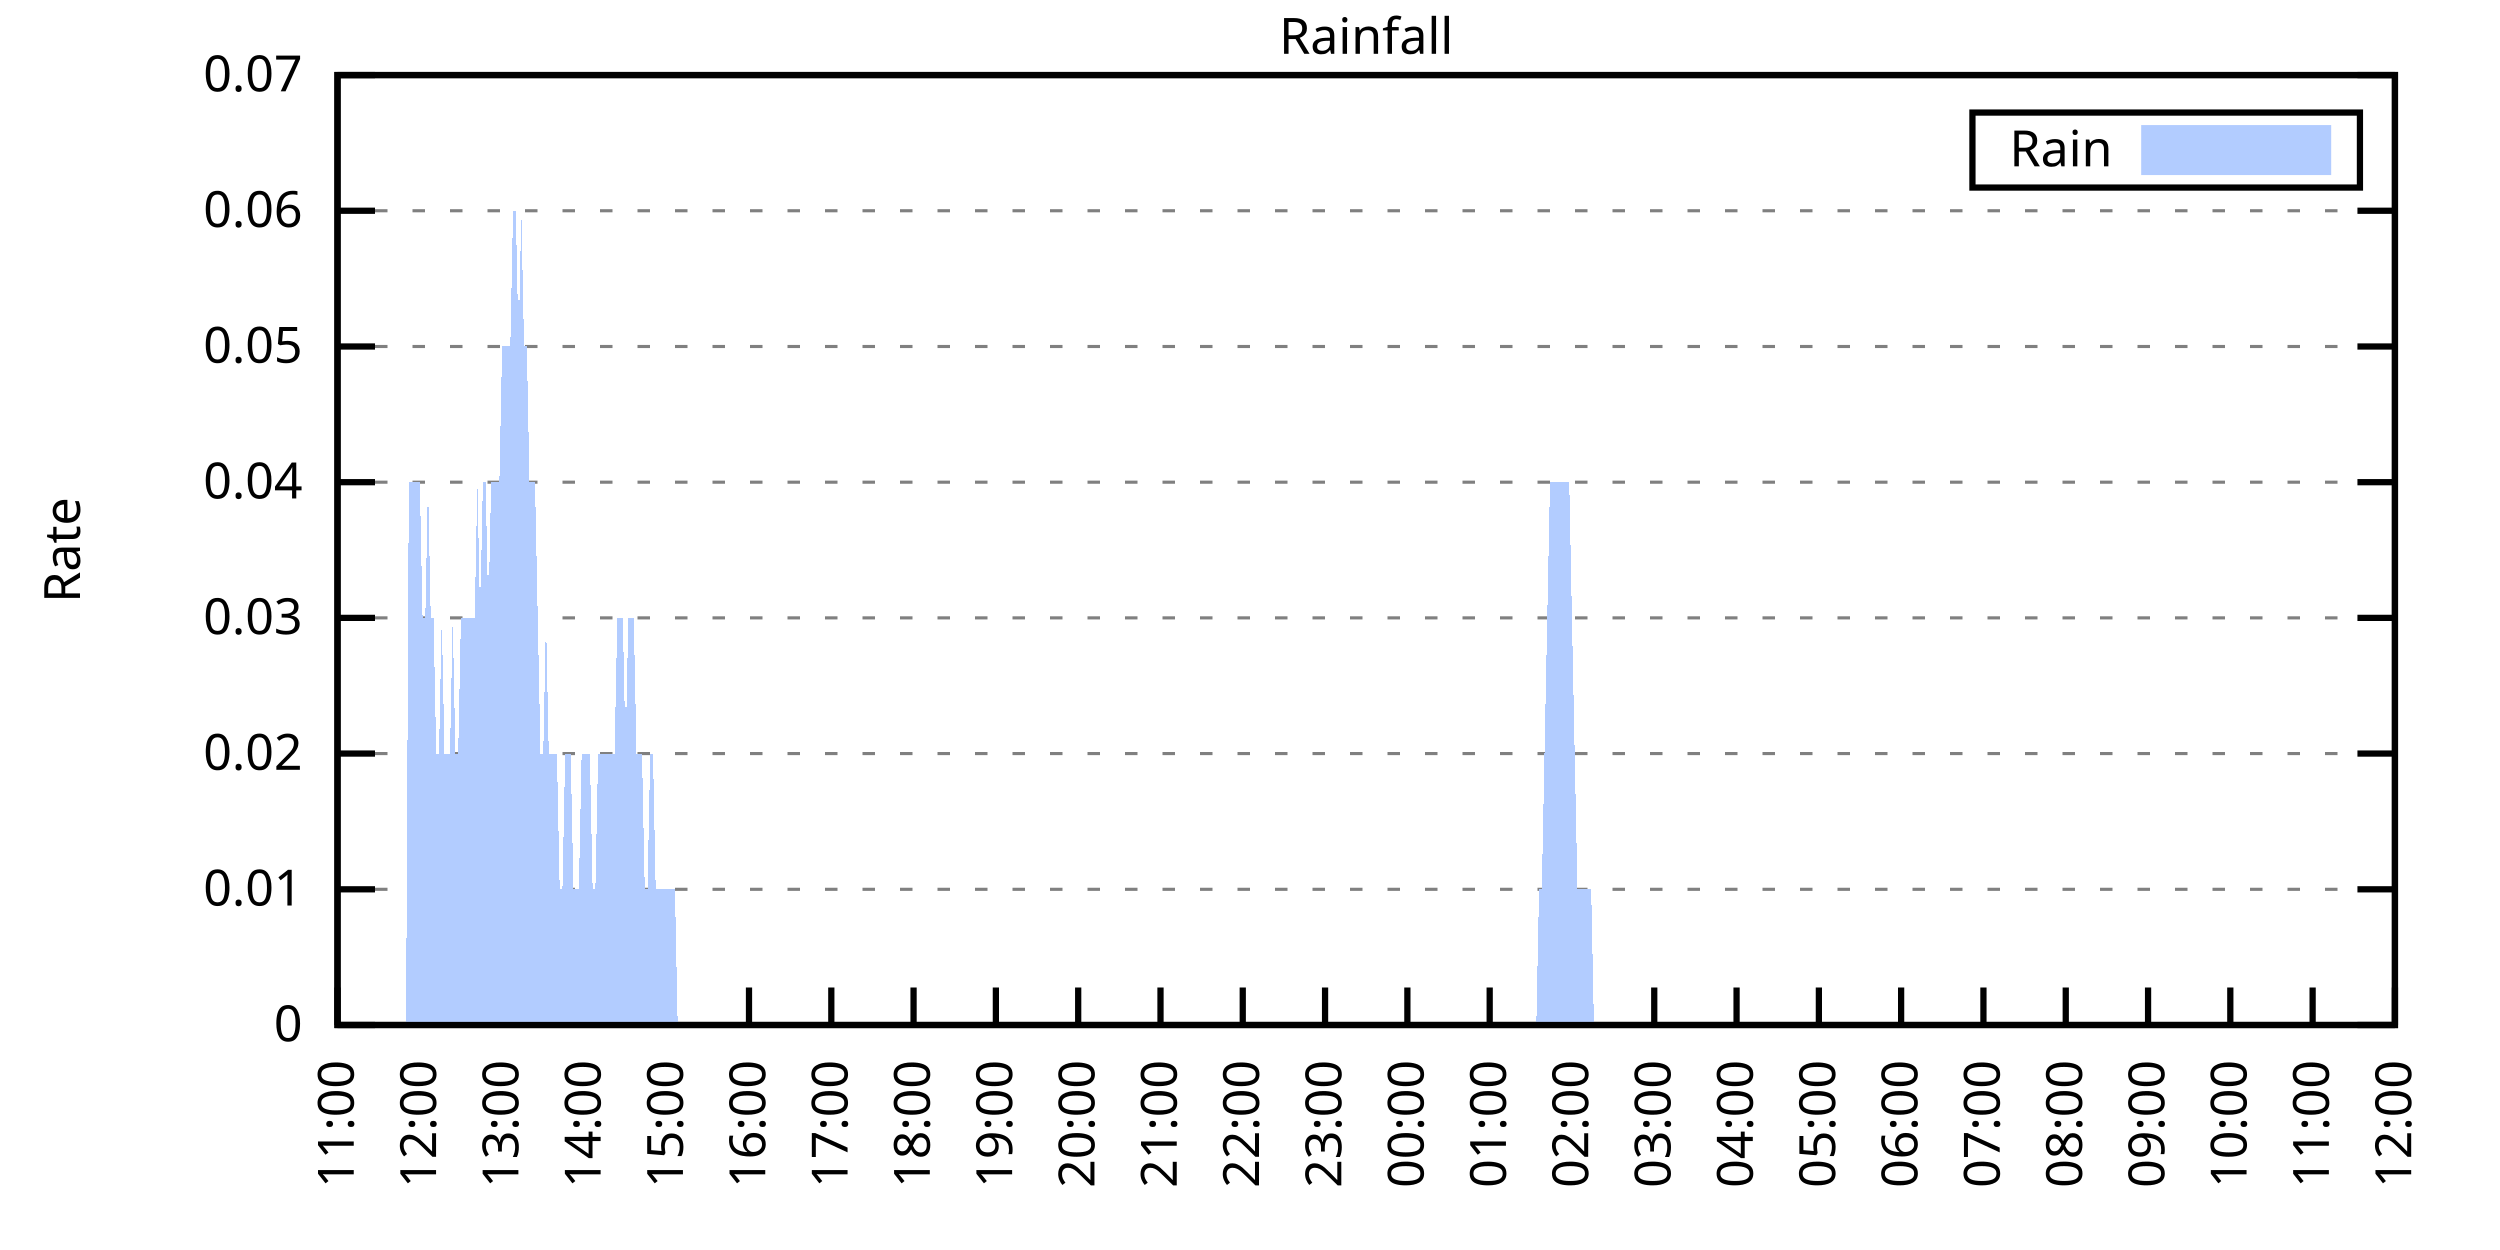
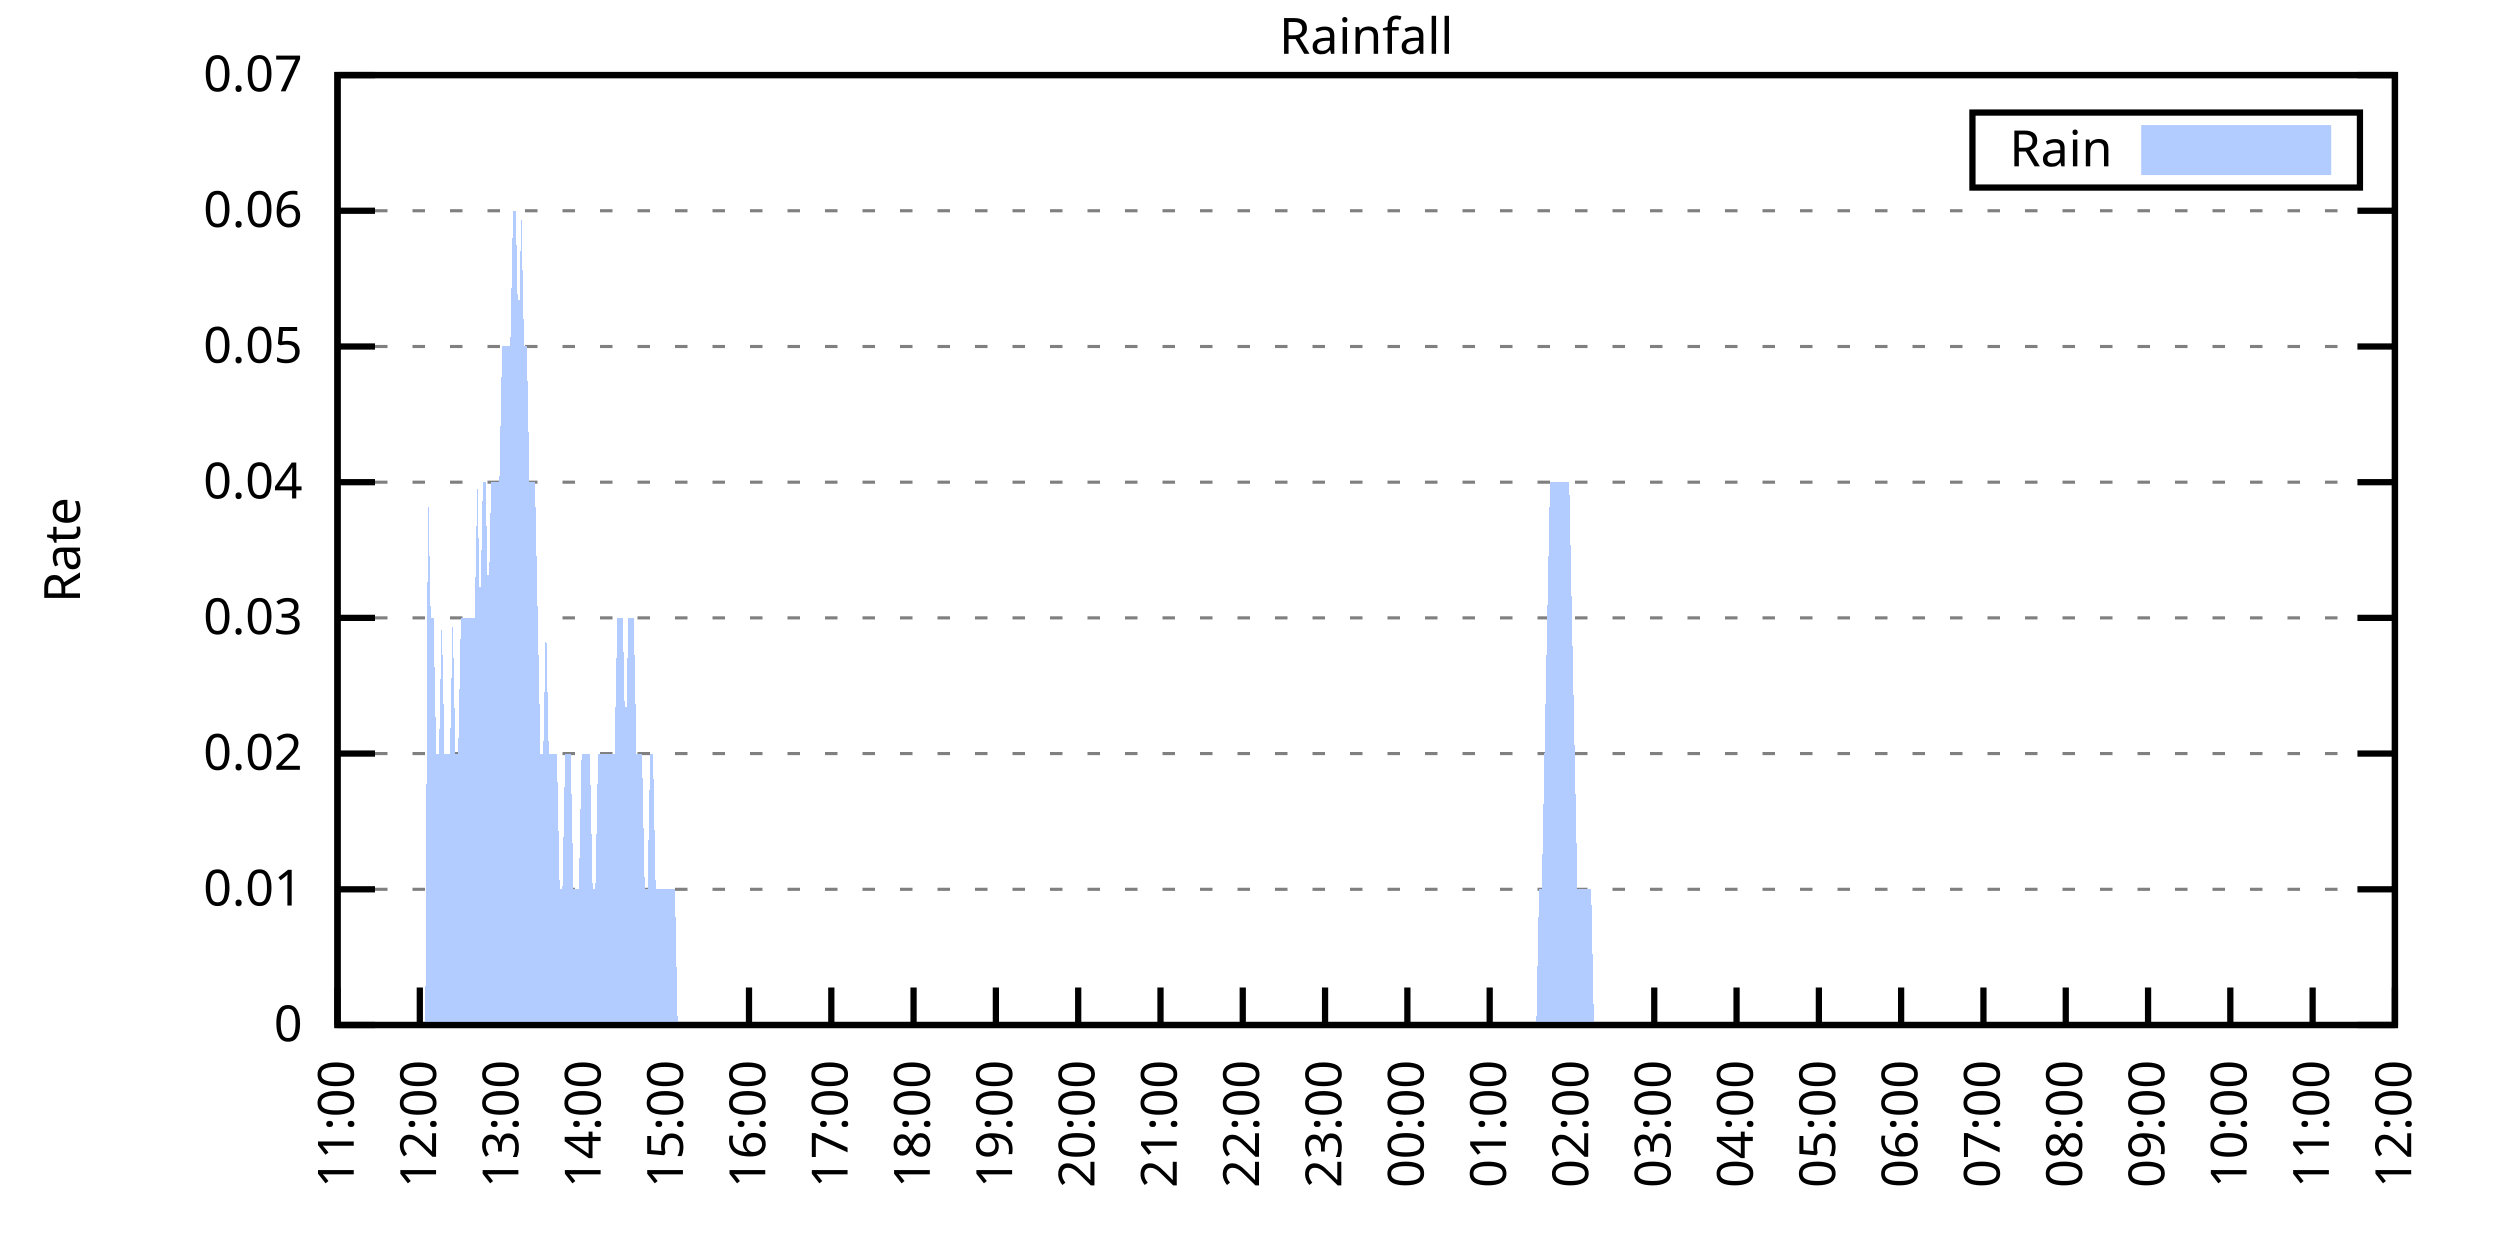
<svg xmlns="http://www.w3.org/2000/svg" xmlns:xlink="http://www.w3.org/1999/xlink" width="400" height="200" viewBox="0 0 400 200">
  <g id="gnuplot_canvas">
    <rect x="0" y="0" width="400" height="200" fill="none" />
    <defs>
      <circle id="gpDot" r="0.5" stroke-width="0.5" stroke="currentColor" />
      <path id="gpPt0" stroke-width="0.333" stroke="currentColor" d="M-1,0 h2 M0,-1 v2" />
      <path id="gpPt1" stroke-width="0.333" stroke="currentColor" d="M-1,-1 L1,1 M1,-1 L-1,1" />
      <path id="gpPt2" stroke-width="0.333" stroke="currentColor" d="M-1,0 L1,0 M0,-1 L0,1 M-1,-1 L1,1 M-1,1 L1,-1" />
      <rect id="gpPt3" stroke-width="0.333" stroke="currentColor" x="-1" y="-1" width="2" height="2" />
      <rect id="gpPt4" stroke-width="0.333" stroke="currentColor" fill="currentColor" x="-1" y="-1" width="2" height="2" />
      <circle id="gpPt5" stroke-width="0.333" stroke="currentColor" cx="0" cy="0" r="1" />
      <use xlink:href="#gpPt5" id="gpPt6" fill="currentColor" stroke="none" />
      <path id="gpPt7" stroke-width="0.333" stroke="currentColor" d="M0,-1.33 L-1.33,0.67 L1.33,0.67 z" />
      <use xlink:href="#gpPt7" id="gpPt8" fill="currentColor" stroke="none" />
      <use xlink:href="#gpPt7" id="gpPt9" stroke="currentColor" transform="rotate(180)" />
      <use xlink:href="#gpPt9" id="gpPt10" fill="currentColor" stroke="none" />
      <use xlink:href="#gpPt3" id="gpPt11" stroke="currentColor" transform="rotate(45)" />
      <use xlink:href="#gpPt11" id="gpPt12" fill="currentColor" stroke="none" />
      <path id="gpPt13" stroke-width="0.333" stroke="currentColor" d="M0,1.330 L1.265,0.411 L0.782,-1.067 L-0.782,-1.076 L-1.265,0.411 z" />
      <use xlink:href="#gpPt13" id="gpPt14" fill="currentColor" stroke="none" />
      <filter id="textbox" filterUnits="objectBoundingBox" x="0" y="0" height="1" width="1">
        <feFlood flood-color="white" flood-opacity="1" result="bgnd" />
        <feComposite in="SourceGraphic" in2="bgnd" operator="atop" />
      </filter>
      <filter id="greybox" filterUnits="objectBoundingBox" x="0" y="0" height="1" width="1">
        <feFlood flood-color="lightgrey" flood-opacity="1" result="grey" />
        <feComposite in="SourceGraphic" in2="grey" operator="atop" />
      </filter>
    </defs>
    <g fill="none" color="white" stroke="currentColor" stroke-width="1.00" stroke-linecap="butt" stroke-linejoin="miter">
</g>
    <g fill="none" color="black" stroke="currentColor" stroke-width="1.00" stroke-linecap="butt" stroke-linejoin="miter">
      <g stroke="none" shape-rendering="crispEdges">
        <polygon fill="rgb(255, 255, 255)" points="54.00,164.00 383.18,164.00 383.18,12.02 54.00,12.02 " />
      </g>
    </g>
    <g fill="none" color="black" stroke="currentColor" stroke-width="1.00" stroke-linecap="butt" stroke-linejoin="miter">
</g>
    <g fill="none" color="black" stroke="black" stroke-width="0.50" stroke-linecap="butt" stroke-linejoin="miter">
</g>
    <g fill="none" color="gray" stroke="currentColor" stroke-width="0.50" stroke-linecap="butt" stroke-linejoin="miter">
      <path stroke="gray" stroke-dasharray="2,4" class="gridline" d="M54.00,164.00 L383.19,164.00  " />
    </g>
    <g fill="none" color="gray" stroke="gray" stroke-width="1.00" stroke-linecap="butt" stroke-linejoin="miter">
</g>
    <g fill="none" color="black" stroke="currentColor" stroke-width="1.00" stroke-linecap="butt" stroke-linejoin="miter">
      <path stroke="black" d="M54.00,164.00 L60.00,164.00 M383.19,164.00 L377.19,164.00  " />
      <g transform="translate(48.40,166.60)" stroke="none" fill="black" font-family="Sans" font-size="8.00" text-anchor="end">
        <text>
          <tspan font-family="Sans"> 0</tspan>
        </text>
      </g>
    </g>
    <g fill="none" color="black" stroke="currentColor" stroke-width="1.00" stroke-linecap="butt" stroke-linejoin="miter">
</g>
    <g fill="none" color="black" stroke="black" stroke-width="0.50" stroke-linecap="butt" stroke-linejoin="miter">
</g>
    <g fill="none" color="gray" stroke="currentColor" stroke-width="0.50" stroke-linecap="butt" stroke-linejoin="miter">
      <path stroke="gray" stroke-dasharray="2,4" class="gridline" d="M54.00,142.29 L383.19,142.29  " />
    </g>
    <g fill="none" color="gray" stroke="gray" stroke-width="1.00" stroke-linecap="butt" stroke-linejoin="miter">
</g>
    <g fill="none" color="black" stroke="currentColor" stroke-width="1.00" stroke-linecap="butt" stroke-linejoin="miter">
      <path stroke="black" d="M54.00,142.29 L60.00,142.29 M383.19,142.29 L377.19,142.29  " />
      <g transform="translate(48.40,144.89)" stroke="none" fill="black" font-family="Sans" font-size="8.00" text-anchor="end">
        <text>
          <tspan font-family="Sans"> 0.01</tspan>
        </text>
      </g>
    </g>
    <g fill="none" color="black" stroke="currentColor" stroke-width="1.00" stroke-linecap="butt" stroke-linejoin="miter">
</g>
    <g fill="none" color="black" stroke="black" stroke-width="0.50" stroke-linecap="butt" stroke-linejoin="miter">
</g>
    <g fill="none" color="gray" stroke="currentColor" stroke-width="0.50" stroke-linecap="butt" stroke-linejoin="miter">
      <path stroke="gray" stroke-dasharray="2,4" class="gridline" d="M54.00,120.57 L383.19,120.57  " />
    </g>
    <g fill="none" color="gray" stroke="gray" stroke-width="1.00" stroke-linecap="butt" stroke-linejoin="miter">
</g>
    <g fill="none" color="black" stroke="currentColor" stroke-width="1.00" stroke-linecap="butt" stroke-linejoin="miter">
      <path stroke="black" d="M54.00,120.57 L60.00,120.57 M383.19,120.57 L377.19,120.57  " />
      <g transform="translate(48.40,123.17)" stroke="none" fill="black" font-family="Sans" font-size="8.00" text-anchor="end">
        <text>
          <tspan font-family="Sans"> 0.02</tspan>
        </text>
      </g>
    </g>
    <g fill="none" color="black" stroke="currentColor" stroke-width="1.00" stroke-linecap="butt" stroke-linejoin="miter">
</g>
    <g fill="none" color="black" stroke="black" stroke-width="0.50" stroke-linecap="butt" stroke-linejoin="miter">
</g>
    <g fill="none" color="gray" stroke="currentColor" stroke-width="0.50" stroke-linecap="butt" stroke-linejoin="miter">
      <path stroke="gray" stroke-dasharray="2,4" class="gridline" d="M54.00,98.86 L383.19,98.86  " />
    </g>
    <g fill="none" color="gray" stroke="gray" stroke-width="1.00" stroke-linecap="butt" stroke-linejoin="miter">
</g>
    <g fill="none" color="black" stroke="currentColor" stroke-width="1.00" stroke-linecap="butt" stroke-linejoin="miter">
      <path stroke="black" d="M54.00,98.86 L60.00,98.86 M383.19,98.86 L377.19,98.86  " />
      <g transform="translate(48.40,101.46)" stroke="none" fill="black" font-family="Sans" font-size="8.00" text-anchor="end">
        <text>
          <tspan font-family="Sans"> 0.03</tspan>
        </text>
      </g>
    </g>
    <g fill="none" color="black" stroke="currentColor" stroke-width="1.00" stroke-linecap="butt" stroke-linejoin="miter">
</g>
    <g fill="none" color="black" stroke="black" stroke-width="0.50" stroke-linecap="butt" stroke-linejoin="miter">
</g>
    <g fill="none" color="gray" stroke="currentColor" stroke-width="0.50" stroke-linecap="butt" stroke-linejoin="miter">
      <path stroke="gray" stroke-dasharray="2,4" class="gridline" d="M54.00,77.15 L383.19,77.15  " />
    </g>
    <g fill="none" color="gray" stroke="gray" stroke-width="1.00" stroke-linecap="butt" stroke-linejoin="miter">
</g>
    <g fill="none" color="black" stroke="currentColor" stroke-width="1.00" stroke-linecap="butt" stroke-linejoin="miter">
      <path stroke="black" d="M54.00,77.15 L60.00,77.15 M383.19,77.15 L377.19,77.15  " />
      <g transform="translate(48.40,79.75)" stroke="none" fill="black" font-family="Sans" font-size="8.00" text-anchor="end">
        <text>
          <tspan font-family="Sans"> 0.04</tspan>
        </text>
      </g>
    </g>
    <g fill="none" color="black" stroke="currentColor" stroke-width="1.00" stroke-linecap="butt" stroke-linejoin="miter">
</g>
    <g fill="none" color="black" stroke="black" stroke-width="0.50" stroke-linecap="butt" stroke-linejoin="miter">
</g>
    <g fill="none" color="gray" stroke="currentColor" stroke-width="0.50" stroke-linecap="butt" stroke-linejoin="miter">
      <path stroke="gray" stroke-dasharray="2,4" class="gridline" d="M54.00,55.44 L383.19,55.44  " />
    </g>
    <g fill="none" color="gray" stroke="gray" stroke-width="1.00" stroke-linecap="butt" stroke-linejoin="miter">
</g>
    <g fill="none" color="black" stroke="currentColor" stroke-width="1.00" stroke-linecap="butt" stroke-linejoin="miter">
      <path stroke="black" d="M54.00,55.44 L60.00,55.44 M383.19,55.44 L377.19,55.44  " />
      <g transform="translate(48.40,58.04)" stroke="none" fill="black" font-family="Sans" font-size="8.00" text-anchor="end">
        <text>
          <tspan font-family="Sans"> 0.05</tspan>
        </text>
      </g>
    </g>
    <g fill="none" color="black" stroke="currentColor" stroke-width="1.00" stroke-linecap="butt" stroke-linejoin="miter">
</g>
    <g fill="none" color="black" stroke="black" stroke-width="0.50" stroke-linecap="butt" stroke-linejoin="miter">
</g>
    <g fill="none" color="gray" stroke="currentColor" stroke-width="0.50" stroke-linecap="butt" stroke-linejoin="miter">
      <path stroke="gray" stroke-dasharray="2,4" class="gridline" d="M54.00,33.72 L383.19,33.72  " />
    </g>
    <g fill="none" color="gray" stroke="gray" stroke-width="1.00" stroke-linecap="butt" stroke-linejoin="miter">
</g>
    <g fill="none" color="black" stroke="currentColor" stroke-width="1.00" stroke-linecap="butt" stroke-linejoin="miter">
      <path stroke="black" d="M54.00,33.72 L60.00,33.72 M383.19,33.72 L377.19,33.72  " />
      <g transform="translate(48.40,36.32)" stroke="none" fill="black" font-family="Sans" font-size="8.00" text-anchor="end">
        <text>
          <tspan font-family="Sans"> 0.06</tspan>
        </text>
      </g>
    </g>
    <g fill="none" color="black" stroke="currentColor" stroke-width="1.00" stroke-linecap="butt" stroke-linejoin="miter">
</g>
    <g fill="none" color="black" stroke="black" stroke-width="0.50" stroke-linecap="butt" stroke-linejoin="miter">
</g>
    <g fill="none" color="gray" stroke="currentColor" stroke-width="0.50" stroke-linecap="butt" stroke-linejoin="miter">
      <path stroke="gray" stroke-dasharray="2,4" class="gridline" d="M54.00,12.01 L383.19,12.01  " />
    </g>
    <g fill="none" color="gray" stroke="gray" stroke-width="1.00" stroke-linecap="butt" stroke-linejoin="miter">
</g>
    <g fill="none" color="black" stroke="currentColor" stroke-width="1.00" stroke-linecap="butt" stroke-linejoin="miter">
      <path stroke="black" d="M54.00,12.01 L60.00,12.01 M383.19,12.01 L377.19,12.01  " />
      <g transform="translate(48.40,14.61)" stroke="none" fill="black" font-family="Sans" font-size="8.00" text-anchor="end">
        <text>
          <tspan font-family="Sans"> 0.07</tspan>
        </text>
      </g>
    </g>
    <g fill="none" color="black" stroke="currentColor" stroke-width="1.00" stroke-linecap="butt" stroke-linejoin="miter">
      <path stroke="black" d="M54.00,164.00 L54.00,158.00  " />
      <g transform="translate(56.60,169.60) rotate(270.00)" stroke="none" fill="black" font-family="Sans" font-size="8.00" text-anchor="end">
        <text>
          <tspan font-family="Sans">11:00</tspan>
        </text>
      </g>
    </g>
    <g fill="none" color="black" stroke="currentColor" stroke-width="1.00" stroke-linecap="butt" stroke-linejoin="miter">
      <path stroke="black" d="M67.17,164.00 L67.17,158.00  " />
      <g transform="translate(69.77,169.60) rotate(270.00)" stroke="none" fill="black" font-family="Sans" font-size="8.00" text-anchor="end">
        <text>
          <tspan font-family="Sans">12:00</tspan>
        </text>
      </g>
    </g>
    <g fill="none" color="black" stroke="currentColor" stroke-width="1.00" stroke-linecap="butt" stroke-linejoin="miter">
      <path stroke="black" d="M80.34,164.00 L80.34,158.00  " />
      <g transform="translate(82.94,169.60) rotate(270.00)" stroke="none" fill="black" font-family="Sans" font-size="8.00" text-anchor="end">
        <text>
          <tspan font-family="Sans">13:00</tspan>
        </text>
      </g>
    </g>
    <g fill="none" color="black" stroke="currentColor" stroke-width="1.00" stroke-linecap="butt" stroke-linejoin="miter">
      <path stroke="black" d="M93.50,164.00 L93.50,158.00  " />
      <g transform="translate(96.10,169.60) rotate(270.00)" stroke="none" fill="black" font-family="Sans" font-size="8.00" text-anchor="end">
        <text>
          <tspan font-family="Sans">14:00</tspan>
        </text>
      </g>
    </g>
    <g fill="none" color="black" stroke="currentColor" stroke-width="1.00" stroke-linecap="butt" stroke-linejoin="miter">
      <path stroke="black" d="M106.67,164.00 L106.67,158.00  " />
      <g transform="translate(109.27,169.60) rotate(270.00)" stroke="none" fill="black" font-family="Sans" font-size="8.00" text-anchor="end">
        <text>
          <tspan font-family="Sans">15:00</tspan>
        </text>
      </g>
    </g>
    <g fill="none" color="black" stroke="currentColor" stroke-width="1.00" stroke-linecap="butt" stroke-linejoin="miter">
      <path stroke="black" d="M119.84,164.00 L119.84,158.00  " />
      <g transform="translate(122.44,169.60) rotate(270.00)" stroke="none" fill="black" font-family="Sans" font-size="8.00" text-anchor="end">
        <text>
          <tspan font-family="Sans">16:00</tspan>
        </text>
      </g>
    </g>
    <g fill="none" color="black" stroke="currentColor" stroke-width="1.00" stroke-linecap="butt" stroke-linejoin="miter">
      <path stroke="black" d="M133.01,164.00 L133.01,158.00  " />
      <g transform="translate(135.61,169.60) rotate(270.00)" stroke="none" fill="black" font-family="Sans" font-size="8.00" text-anchor="end">
        <text>
          <tspan font-family="Sans">17:00</tspan>
        </text>
      </g>
    </g>
    <g fill="none" color="black" stroke="currentColor" stroke-width="1.00" stroke-linecap="butt" stroke-linejoin="miter">
      <path stroke="black" d="M146.17,164.00 L146.17,158.00  " />
      <g transform="translate(148.77,169.60) rotate(270.00)" stroke="none" fill="black" font-family="Sans" font-size="8.00" text-anchor="end">
        <text>
          <tspan font-family="Sans">18:00</tspan>
        </text>
      </g>
    </g>
    <g fill="none" color="black" stroke="currentColor" stroke-width="1.00" stroke-linecap="butt" stroke-linejoin="miter">
      <path stroke="black" d="M159.34,164.00 L159.34,158.00  " />
      <g transform="translate(161.94,169.60) rotate(270.00)" stroke="none" fill="black" font-family="Sans" font-size="8.00" text-anchor="end">
        <text>
          <tspan font-family="Sans">19:00</tspan>
        </text>
      </g>
    </g>
    <g fill="none" color="black" stroke="currentColor" stroke-width="1.00" stroke-linecap="butt" stroke-linejoin="miter">
      <path stroke="black" d="M172.51,164.00 L172.51,158.00  " />
      <g transform="translate(175.11,169.60) rotate(270.00)" stroke="none" fill="black" font-family="Sans" font-size="8.00" text-anchor="end">
        <text>
          <tspan font-family="Sans">20:00</tspan>
        </text>
      </g>
    </g>
    <g fill="none" color="black" stroke="currentColor" stroke-width="1.00" stroke-linecap="butt" stroke-linejoin="miter">
      <path stroke="black" d="M185.68,164.00 L185.68,158.00  " />
      <g transform="translate(188.28,169.60) rotate(270.00)" stroke="none" fill="black" font-family="Sans" font-size="8.00" text-anchor="end">
        <text>
          <tspan font-family="Sans">21:00</tspan>
        </text>
      </g>
    </g>
    <g fill="none" color="black" stroke="currentColor" stroke-width="1.00" stroke-linecap="butt" stroke-linejoin="miter">
      <path stroke="black" d="M198.84,164.00 L198.84,158.00  " />
      <g transform="translate(201.44,169.60) rotate(270.00)" stroke="none" fill="black" font-family="Sans" font-size="8.00" text-anchor="end">
        <text>
          <tspan font-family="Sans">22:00</tspan>
        </text>
      </g>
    </g>
    <g fill="none" color="black" stroke="currentColor" stroke-width="1.00" stroke-linecap="butt" stroke-linejoin="miter">
      <path stroke="black" d="M212.01,164.00 L212.01,158.00  " />
      <g transform="translate(214.61,169.60) rotate(270.00)" stroke="none" fill="black" font-family="Sans" font-size="8.00" text-anchor="end">
        <text>
          <tspan font-family="Sans">23:00</tspan>
        </text>
      </g>
    </g>
    <g fill="none" color="black" stroke="currentColor" stroke-width="1.00" stroke-linecap="butt" stroke-linejoin="miter">
      <path stroke="black" d="M225.18,164.00 L225.18,158.00  " />
      <g transform="translate(227.78,169.60) rotate(270.00)" stroke="none" fill="black" font-family="Sans" font-size="8.00" text-anchor="end">
        <text>
          <tspan font-family="Sans">00:00</tspan>
        </text>
      </g>
    </g>
    <g fill="none" color="black" stroke="currentColor" stroke-width="1.00" stroke-linecap="butt" stroke-linejoin="miter">
      <path stroke="black" d="M238.35,164.00 L238.35,158.00  " />
      <g transform="translate(240.95,169.60) rotate(270.00)" stroke="none" fill="black" font-family="Sans" font-size="8.00" text-anchor="end">
        <text>
          <tspan font-family="Sans">01:00</tspan>
        </text>
      </g>
    </g>
    <g fill="none" color="black" stroke="currentColor" stroke-width="1.00" stroke-linecap="butt" stroke-linejoin="miter">
      <path stroke="black" d="M251.51,164.00 L251.51,158.00  " />
      <g transform="translate(254.11,169.60) rotate(270.00)" stroke="none" fill="black" font-family="Sans" font-size="8.00" text-anchor="end">
        <text>
          <tspan font-family="Sans">02:00</tspan>
        </text>
      </g>
    </g>
    <g fill="none" color="black" stroke="currentColor" stroke-width="1.00" stroke-linecap="butt" stroke-linejoin="miter">
      <path stroke="black" d="M264.68,164.00 L264.68,158.00  " />
      <g transform="translate(267.28,169.60) rotate(270.00)" stroke="none" fill="black" font-family="Sans" font-size="8.00" text-anchor="end">
        <text>
          <tspan font-family="Sans">03:00</tspan>
        </text>
      </g>
    </g>
    <g fill="none" color="black" stroke="currentColor" stroke-width="1.00" stroke-linecap="butt" stroke-linejoin="miter">
      <path stroke="black" d="M277.85,164.00 L277.85,158.00  " />
      <g transform="translate(280.45,169.60) rotate(270.00)" stroke="none" fill="black" font-family="Sans" font-size="8.00" text-anchor="end">
        <text>
          <tspan font-family="Sans">04:00</tspan>
        </text>
      </g>
    </g>
    <g fill="none" color="black" stroke="currentColor" stroke-width="1.00" stroke-linecap="butt" stroke-linejoin="miter">
      <path stroke="black" d="M291.02,164.00 L291.02,158.00  " />
      <g transform="translate(293.62,169.60) rotate(270.00)" stroke="none" fill="black" font-family="Sans" font-size="8.00" text-anchor="end">
        <text>
          <tspan font-family="Sans">05:00</tspan>
        </text>
      </g>
    </g>
    <g fill="none" color="black" stroke="currentColor" stroke-width="1.00" stroke-linecap="butt" stroke-linejoin="miter">
      <path stroke="black" d="M304.18,164.00 L304.18,158.00  " />
      <g transform="translate(306.78,169.60) rotate(270.00)" stroke="none" fill="black" font-family="Sans" font-size="8.00" text-anchor="end">
        <text>
          <tspan font-family="Sans">06:00</tspan>
        </text>
      </g>
    </g>
    <g fill="none" color="black" stroke="currentColor" stroke-width="1.00" stroke-linecap="butt" stroke-linejoin="miter">
      <path stroke="black" d="M317.35,164.00 L317.35,158.00  " />
      <g transform="translate(319.95,169.60) rotate(270.00)" stroke="none" fill="black" font-family="Sans" font-size="8.00" text-anchor="end">
        <text>
          <tspan font-family="Sans">07:00</tspan>
        </text>
      </g>
    </g>
    <g fill="none" color="black" stroke="currentColor" stroke-width="1.00" stroke-linecap="butt" stroke-linejoin="miter">
      <path stroke="black" d="M330.52,164.00 L330.52,158.00  " />
      <g transform="translate(333.12,169.60) rotate(270.00)" stroke="none" fill="black" font-family="Sans" font-size="8.00" text-anchor="end">
        <text>
          <tspan font-family="Sans">08:00</tspan>
        </text>
      </g>
    </g>
    <g fill="none" color="black" stroke="currentColor" stroke-width="1.00" stroke-linecap="butt" stroke-linejoin="miter">
      <path stroke="black" d="M343.69,164.00 L343.69,158.00  " />
      <g transform="translate(346.29,169.60) rotate(270.00)" stroke="none" fill="black" font-family="Sans" font-size="8.00" text-anchor="end">
        <text>
          <tspan font-family="Sans">09:00</tspan>
        </text>
      </g>
    </g>
    <g fill="none" color="black" stroke="currentColor" stroke-width="1.00" stroke-linecap="butt" stroke-linejoin="miter">
      <path stroke="black" d="M356.85,164.00 L356.85,158.00  " />
      <g transform="translate(359.45,169.60) rotate(270.00)" stroke="none" fill="black" font-family="Sans" font-size="8.00" text-anchor="end">
        <text>
          <tspan font-family="Sans">10:00</tspan>
        </text>
      </g>
    </g>
    <g fill="none" color="black" stroke="currentColor" stroke-width="1.00" stroke-linecap="butt" stroke-linejoin="miter">
      <path stroke="black" d="M370.02,164.00 L370.02,158.00  " />
      <g transform="translate(372.62,169.60) rotate(270.00)" stroke="none" fill="black" font-family="Sans" font-size="8.00" text-anchor="end">
        <text>
          <tspan font-family="Sans">11:00</tspan>
        </text>
      </g>
    </g>
    <g fill="none" color="black" stroke="currentColor" stroke-width="1.00" stroke-linecap="butt" stroke-linejoin="miter">
      <path stroke="black" d="M383.19,164.00 L383.19,158.00  " />
      <g transform="translate(385.79,169.60) rotate(270.00)" stroke="none" fill="black" font-family="Sans" font-size="8.00" text-anchor="end">
        <text>
          <tspan font-family="Sans">12:00</tspan>
        </text>
      </g>
    </g>
    <g fill="none" color="black" stroke="currentColor" stroke-width="1.00" stroke-linecap="butt" stroke-linejoin="miter">
</g>
    <g fill="none" color="black" stroke="currentColor" stroke-width="1.00" stroke-linecap="butt" stroke-linejoin="miter">
      <path stroke="black" d="M54.00,12.01 L54.00,164.00 L383.19,164.00 L383.19,12.01 L54.00,12.01 Z  " />
    </g>
    <g fill="none" color="black" stroke="currentColor" stroke-width="1.00" stroke-linecap="butt" stroke-linejoin="miter">
</g>
    <g fill="none" color="black" stroke="currentColor" stroke-width="1.00" stroke-linecap="butt" stroke-linejoin="miter">
      <path stroke="black" d="M315.59,30.01 L315.59,18.01 L377.59,18.01 L377.59,30.01 L315.59,30.01 Z  " />
    </g>
    <g id="Rainfall_plot_1">
      <g fill="none" color="white" stroke="black" stroke-width="2.00" stroke-linecap="butt" stroke-linejoin="miter">
</g>
      <g fill="none" color="black" stroke="currentColor" stroke-width="2.00" stroke-linecap="butt" stroke-linejoin="miter">
        <g transform="translate(337.99,26.61)" stroke="none" fill="black" font-family="Sans" font-size="8.00" text-anchor="end">
          <text>
            <tspan font-family="Sans">Rain</tspan>
          </text>
        </g>
      </g>
      <g fill="none" color="black" stroke="currentColor" stroke-width="2.00" stroke-linecap="butt" stroke-linejoin="miter">
        <g stroke="none" shape-rendering="crispEdges">
          <polygon fill="rgb(178, 204, 255)" points="343.59,27.01 371.99,27.01 371.99,21.01 343.59,21.01 " />
        </g>
        <path stroke="rgb(178, 204, 255)" d="M343.59,27.01 L371.99,27.01 L371.99,21.01 L343.59,21.01 L343.59,27.01 Z  " />
      </g>
      <g fill="none" color="black" stroke="currentColor" stroke-width="2.00" stroke-linecap="butt" stroke-linejoin="miter">
        <g stroke="none" shape-rendering="crispEdges">
-           <polygon fill="rgb(178, 204, 255)" points="61.02,164.00 61.46,164.00 61.90,164.00 62.34,164.00 62.78,164.00 63.22,164.00 63.66,164.00 64.10,164.00 64.53,164.00 64.97,164.00 65.41,77.15 65.85,77.15 66.29,77.15 66.73,77.15 67.17,77.15 67.61,98.86 68.05,98.86 68.48,77.15 68.92,98.86 69.36,98.86 69.80,120.57 70.24,120.57 70.68,98.86 71.12,120.57 71.56,120.57 72.00,120.57 72.43,98.86 72.87,120.57 73.31,120.57 73.75,98.86 74.19,98.86 74.63,98.86 75.07,98.86 75.51,98.86 75.95,98.86 76.38,77.15 76.82,98.86 77.26,77.15 77.70,77.15 78.14,98.86 78.58,77.15 79.02,77.15 79.46,77.15 79.90,77.15 80.34,55.44 80.77,55.44 81.21,55.44 81.65,55.44 82.09,33.72 82.53,33.72 82.97,55.44 83.41,33.72 83.85,55.44 84.29,55.44 84.72,77.15 85.16,77.15 85.60,77.15 86.04,98.86 86.48,120.57 86.92,120.57 87.36,98.86 87.80,120.57 88.24,120.57 88.67,120.57 89.11,120.57 89.55,142.29 89.99,142.29 90.43,120.57 90.87,120.57 91.31,120.57 91.75,142.29 92.19,142.29 92.62,142.29 93.06,120.57 93.50,120.57 93.94,120.57 94.38,120.57 94.82,142.29 95.26,142.29 95.70,120.57 96.14,120.57 96.58,120.57 97.01,120.57 97.45,120.57 97.89,120.57 98.33,120.57 98.77,98.86 99.21,98.86 99.65,98.86 100.09,120.57 100.53,98.86 100.96,98.86 101.40,98.86 101.84,120.57 102.28,120.57 102.72,120.57 103.16,142.29 103.60,142.29 104.04,120.57 104.48,120.57 104.91,142.29 105.35,142.29 105.79,142.29 106.23,142.29 106.67,142.29 107.11,142.29 107.55,142.29 107.99,142.29 108.43,164.00 108.87,164.00 109.30,164.00 109.74,164.00 110.18,164.00 110.62,164.00 111.06,164.00 111.50,164.00 111.94,164.00 112.38,164.00 112.82,164.00 113.25,164.00 113.69,164.00 114.13,164.00 114.57,164.00 115.01,164.00 115.45,164.00 115.89,164.00 116.33,164.00 116.77,164.00 117.20,164.00 117.64,164.00 118.08,164.00 118.52,164.00 118.96,164.00 119.40,164.00 119.84,164.00 120.28,164.00 120.72,164.00 121.15,164.00 121.59,164.00 122.03,164.00 122.47,164.00 122.91,164.00 123.35,164.00 123.79,164.00 124.23,164.00 124.67,164.00 125.11,164.00 125.54,164.00 125.98,164.00 126.42,164.00 126.86,164.00 127.30,164.00 127.74,164.00 128.18,164.00 128.62,164.00 129.06,164.00 129.49,164.00 129.93,164.00 130.37,164.00 130.81,164.00 131.25,164.00 131.69,164.00 132.13,164.00 132.57,164.00 133.01,164.00 133.44,164.00 133.88,164.00 134.32,164.00 134.76,164.00 135.20,164.00 135.64,164.00 136.08,164.00 136.52,164.00 136.96,164.00 137.39,164.00 137.83,164.00 138.27,164.00 138.71,164.00 139.15,164.00 139.59,164.00 140.03,164.00 140.47,164.00 140.91,164.00 141.35,164.00 141.78,164.00 142.22,164.00 142.66,164.00 143.10,164.00 143.54,164.00 143.98,164.00 144.42,164.00 144.86,164.00 145.30,164.00 145.73,164.00 146.17,164.00 146.61,164.00 147.05,164.00 147.49,164.00 147.93,164.00 148.37,164.00 148.81,164.00 149.25,164.00 149.68,164.00 150.12,164.00 150.56,164.00 151.00,164.00 151.44,164.00 151.88,164.00 152.32,164.00 152.76,164.00 153.20,164.00 153.63,164.00 154.07,164.00 154.51,164.00 154.95,164.00 155.39,164.00 155.83,164.00 156.27,164.00 156.71,164.00 157.15,164.00 157.59,164.00 158.02,164.00 158.46,164.00 158.90,164.00 159.34,164.00 159.78,164.00 160.22,164.00 160.66,164.00 161.10,164.00 161.54,164.00 161.97,164.00 162.41,164.00 162.85,164.00 163.29,164.00 163.73,164.00 164.17,164.00 164.61,164.00 165.05,164.00 165.49,164.00 165.92,164.00 166.36,164.00 166.80,164.00 167.24,164.00 167.68,164.00 168.12,164.00 168.56,164.00 169.00,164.00 169.44,164.00 169.87,164.00 170.31,164.00 170.75,164.00 171.19,164.00 171.63,164.00 172.07,164.00 172.51,164.00 172.95,164.00 173.39,164.00 173.83,164.00 174.26,164.00 174.70,164.00 175.14,164.00 175.58,164.00 176.02,164.00 176.46,164.00 176.90,164.00 177.34,164.00 177.78,164.00 178.21,164.00 178.65,164.00 179.09,164.00 179.53,164.00 179.97,164.00 180.41,164.00 180.85,164.00 181.29,164.00 181.73,164.00 182.16,164.00 182.60,164.00 183.04,164.00 183.48,164.00 183.92,164.00 184.36,164.00 184.80,164.00 185.24,164.00 185.68,164.00 186.11,164.00 186.55,164.00 186.99,164.00 187.43,164.00 187.87,164.00 188.31,164.00 188.75,164.00 189.19,164.00 189.63,164.00 190.07,164.00 190.50,164.00 190.94,164.00 191.38,164.00 191.82,164.00 192.26,164.00 192.70,164.00 193.14,164.00 193.58,164.00 194.02,164.00 194.45,164.00 194.89,164.00 195.33,164.00 195.77,164.00 196.21,164.00 196.65,164.00 197.09,164.00 197.53,164.00 197.97,164.00 198.40,164.00 198.84,164.00 199.28,164.00 199.72,164.00 200.16,164.00 200.60,164.00 201.04,164.00 201.48,164.00 201.92,164.00 202.35,164.00 202.79,164.00 203.23,164.00 203.67,164.00 204.11,164.00 204.55,164.00 204.99,164.00 205.43,164.00 205.87,164.00 206.31,164.00 206.74,164.00 207.18,164.00 207.62,164.00 208.06,164.00 208.50,164.00 208.94,164.00 209.38,164.00 209.82,164.00 210.26,164.00 210.69,164.00 211.13,164.00 211.57,164.00 212.01,164.00 212.45,164.00 212.89,164.00 213.33,164.00 213.77,164.00 214.21,164.00 214.64,164.00 215.08,164.00 215.52,164.00 215.96,164.00 216.40,164.00 216.84,164.00 217.28,164.00 217.72,164.00 218.16,164.00 218.60,164.00 219.03,164.00 219.47,164.00 219.91,164.00 220.35,164.00 220.79,164.00 221.23,164.00 221.67,164.00 222.11,164.00 222.55,164.00 222.98,164.00 223.42,164.00 223.86,164.00 224.30,164.00 224.74,164.00 225.18,164.00 225.62,164.00 226.06,164.00 226.50,164.00 226.93,164.00 227.37,164.00 227.81,164.00 228.25,164.00 228.69,164.00 229.13,164.00 229.57,164.00 230.01,164.00 230.45,164.00 230.88,164.00 231.32,164.00 231.76,164.00 232.20,164.00 232.64,164.00 233.08,164.00 233.52,164.00 233.96,164.00 234.40,164.00 234.84,164.00 235.27,164.00 235.71,164.00 236.15,164.00 236.59,164.00 237.03,164.00 237.47,164.00 237.91,164.00 238.35,164.00 238.79,164.00 239.22,164.00 239.66,164.00 240.10,164.00 240.54,164.00 240.98,164.00 241.42,164.00 241.86,164.00 242.30,164.00 242.74,164.00 243.17,164.00 243.61,164.00 244.05,164.00 244.49,164.00 244.93,164.00 245.37,164.00 245.81,164.00 246.25,142.29 246.69,142.29 247.12,120.57 247.56,98.86 248.00,77.15 248.44,77.15 248.88,77.15 249.32,77.15 249.76,77.15 250.20,77.15 250.64,77.15 251.08,77.15 251.51,98.86 251.95,120.57 252.39,142.29 252.83,142.29 253.27,142.29 253.71,142.29 254.15,142.29 254.59,142.29 255.03,164.00 255.46,164.00 255.90,164.00 256.34,164.00 256.78,164.00 257.22,164.00 257.66,164.00 258.10,164.00 258.54,164.00 258.98,164.00 259.41,164.00 259.85,164.00 260.29,164.00 260.73,164.00 261.17,164.00 261.61,164.00 262.05,164.00 262.49,164.00 262.93,164.00 263.36,164.00 263.80,164.00 264.24,164.00 264.68,164.00 265.12,164.00 265.56,164.00 266.00,164.00 266.44,164.00 266.88,164.00 267.32,164.00 267.75,164.00 268.19,164.00 268.63,164.00 269.07,164.00 269.51,164.00 269.95,164.00 270.39,164.00 270.83,164.00 271.27,164.00 271.70,164.00 272.14,164.00 272.58,164.00 273.02,164.00 273.46,164.00 273.90,164.00 274.34,164.00 274.78,164.00 275.22,164.00 275.65,164.00 276.09,164.00 276.53,164.00 276.97,164.00 277.41,164.00 277.85,164.00 278.29,164.00 278.73,164.00 279.17,164.00 279.60,164.00 280.04,164.00 280.48,164.00 280.92,164.00 281.36,164.00 281.80,164.00 282.24,164.00 282.68,164.00 283.12,164.00 283.56,164.00 283.99,164.00 284.43,164.00 284.87,164.00 285.31,164.00 285.75,164.00 286.19,164.00 286.63,164.00 287.07,164.00 287.51,164.00 287.94,164.00 288.38,164.00 288.82,164.00 289.26,164.00 289.70,164.00 290.14,164.00 290.58,164.00 291.02,164.00 291.46,164.00 291.89,164.00 292.33,164.00 292.77,164.00 293.21,164.00 293.65,164.00 294.09,164.00 294.53,164.00 294.97,164.00 295.41,164.00 295.84,164.00 296.28,164.00 296.72,164.00 297.16,164.00 297.60,164.00 298.04,164.00 298.48,164.00 298.92,164.00 299.36,164.00 299.80,164.00 300.23,164.00 300.67,164.00 301.11,164.00 301.55,164.00 301.99,164.00 302.43,164.00 302.87,164.00 303.31,164.00 303.75,164.00 304.18,164.00 304.62,164.00 305.06,164.00 305.50,164.00 305.94,164.00 306.38,164.00 306.82,164.00 307.26,164.00 307.70,164.00 308.13,164.00 308.57,164.00 309.01,164.00 309.45,164.00 309.89,164.00 310.33,164.00 310.77,164.00 311.21,164.00 311.65,164.00 312.08,164.00 312.52,164.00 312.96,164.00 313.40,164.00 313.84,164.00 314.28,164.00 314.72,164.00 315.16,164.00 315.60,164.00 316.04,164.00 316.47,164.00 316.91,164.00 317.35,164.00 317.79,164.00 318.23,164.00 318.67,164.00 319.11,164.00 319.55,164.00 319.99,164.00 320.42,164.00 320.86,164.00 321.30,164.00 321.74,164.00 322.18,164.00 322.62,164.00 323.06,164.00 323.50,164.00 323.94,164.00 324.37,164.00 324.81,164.00 325.25,164.00 325.69,164.00 326.13,164.00 326.57,164.00 327.01,164.00 327.45,164.00 327.89,164.00 328.33,164.00 328.76,164.00 329.20,164.00 329.64,164.00 330.08,164.00 330.52,164.00 330.96,164.00 331.40,164.00 331.84,164.00 332.28,164.00 332.71,164.00 333.15,164.00 333.59,164.00 334.03,164.00 334.47,164.00 334.91,164.00 335.35,164.00 335.79,164.00 336.23,164.00 336.66,164.00 337.10,164.00 337.54,164.00 337.98,164.00 338.42,164.00 338.86,164.00 339.30,164.00 339.74,164.00 340.18,164.00 340.61,164.00 341.05,164.00 341.49,164.00 341.93,164.00 342.37,164.00 342.81,164.00 343.25,164.00 343.69,164.00 344.13,164.00 344.57,164.00 345.00,164.00 345.44,164.00 345.88,164.00 346.32,164.00 346.76,164.00 347.20,164.00 347.64,164.00 348.08,164.00 348.52,164.00 348.95,164.00 349.39,164.00 349.83,164.00 350.27,164.00 350.71,164.00 351.15,164.00 351.59,164.00 352.03,164.00 352.47,164.00 352.90,164.00 353.34,164.00 353.78,164.00 354.22,164.00 354.66,164.00 355.10,164.00 355.54,164.00 355.98,164.00 356.42,164.00 356.85,164.00 357.29,164.00 357.73,164.00 358.17,164.00 358.61,164.00 359.05,164.00 359.49,164.00 359.93,164.00 360.37,164.00 360.81,164.00 361.24,164.00 361.68,164.00 362.12,164.00 362.56,164.00 363.00,164.00 363.44,164.00 363.88,164.00 364.32,164.00 364.76,164.00 365.19,164.00 365.63,164.00 366.07,164.00 366.51,164.00 366.95,164.00 367.39,164.00 367.83,164.00 368.27,164.00 368.71,164.00 369.14,164.00 369.58,164.00 370.02,164.00 370.46,164.00 370.90,164.00 371.34,164.00 371.78,164.00 372.22,164.00 372.66,164.00 373.09,164.00 373.53,164.00 373.97,164.00 374.41,164.00 374.85,164.00 375.29,164.00 375.73,164.00 376.17,164.00 376.61,164.00 376.61,164.00 61.02,164.00 " />
+           <polygon fill="rgb(178, 204, 255)" points="64.10,164.00 64.53,164.00 64.97,164.00 65.41,164.00 65.85,164.00 66.29,164.00 66.73,164.00 67.17,164.00 67.61,164.00 68.05,164.00 68.48,77.15 68.92,98.86 69.36,98.86 69.80,120.57 70.24,120.57 70.68,98.86 71.12,120.57 71.56,120.57 72.00,120.57 72.43,98.86 72.87,120.57 73.31,120.57 73.75,98.86 74.19,98.86 74.63,98.86 75.07,98.86 75.51,98.86 75.95,98.86 76.38,77.15 76.82,98.86 77.26,77.15 77.70,77.15 78.14,98.86 78.58,77.15 79.02,77.15 79.46,77.15 79.90,77.15 80.34,55.44 80.77,55.44 81.21,55.44 81.65,55.44 82.09,33.72 82.53,33.72 82.97,55.44 83.41,33.72 83.85,55.44 84.29,55.44 84.72,77.15 85.16,77.15 85.60,77.15 86.04,98.86 86.48,120.57 86.92,120.57 87.36,98.86 87.80,120.57 88.24,120.57 88.67,120.57 89.11,120.57 89.55,142.29 89.99,142.29 90.43,120.57 90.87,120.57 91.31,120.57 91.75,142.29 92.19,142.29 92.62,142.29 93.06,120.57 93.50,120.57 93.94,120.57 94.38,120.57 94.82,142.29 95.26,142.29 95.70,120.57 96.14,120.57 96.58,120.57 97.01,120.57 97.45,120.57 97.89,120.57 98.33,120.57 98.77,98.86 99.21,98.86 99.65,98.86 100.09,120.57 100.53,98.86 100.96,98.86 101.40,98.86 101.84,120.57 102.28,120.57 102.72,120.57 103.16,142.29 103.60,142.29 104.04,120.57 104.48,120.57 104.91,142.29 105.35,142.29 105.79,142.29 106.23,142.29 106.67,142.29 107.11,142.29 107.55,142.29 107.99,142.29 108.43,164.00 108.87,164.00 109.30,164.00 109.74,164.00 110.18,164.00 110.62,164.00 111.06,164.00 111.50,164.00 111.94,164.00 112.38,164.00 112.82,164.00 113.25,164.00 113.69,164.00 114.13,164.00 114.57,164.00 115.01,164.00 115.45,164.00 115.89,164.00 116.33,164.00 116.77,164.00 117.20,164.00 117.64,164.00 118.08,164.00 118.52,164.00 118.96,164.00 119.40,164.00 119.84,164.00 120.28,164.00 120.72,164.00 121.15,164.00 121.59,164.00 122.03,164.00 122.47,164.00 122.91,164.00 123.35,164.00 123.79,164.00 124.23,164.00 124.67,164.00 125.11,164.00 125.54,164.00 125.98,164.00 126.42,164.00 126.86,164.00 127.30,164.00 127.74,164.00 128.18,164.00 128.62,164.00 129.06,164.00 129.49,164.00 129.93,164.00 130.37,164.00 130.81,164.00 131.25,164.00 131.69,164.00 132.13,164.00 132.57,164.00 133.01,164.00 133.44,164.00 133.88,164.00 134.32,164.00 134.76,164.00 135.20,164.00 135.64,164.00 136.08,164.00 136.52,164.00 136.96,164.00 137.39,164.00 137.83,164.00 138.27,164.00 138.71,164.00 139.15,164.00 139.59,164.00 140.03,164.00 140.47,164.00 140.91,164.00 141.35,164.00 141.78,164.00 142.22,164.00 142.66,164.00 143.10,164.00 143.54,164.00 143.98,164.00 144.42,164.00 144.86,164.00 145.30,164.00 145.73,164.00 146.17,164.00 146.61,164.00 147.05,164.00 147.49,164.00 147.93,164.00 148.37,164.00 148.81,164.00 149.25,164.00 149.68,164.00 150.12,164.00 150.56,164.00 151.00,164.00 151.44,164.00 151.88,164.00 152.32,164.00 152.76,164.00 153.20,164.00 153.63,164.00 154.07,164.00 154.51,164.00 154.95,164.00 155.39,164.00 155.83,164.00 156.27,164.00 156.71,164.00 157.15,164.00 157.59,164.00 158.02,164.00 158.46,164.00 158.90,164.00 159.34,164.00 159.78,164.00 160.22,164.00 160.66,164.00 161.10,164.00 161.54,164.00 161.97,164.00 162.41,164.00 162.85,164.00 163.29,164.00 163.73,164.00 164.17,164.00 164.61,164.00 165.05,164.00 165.49,164.00 165.92,164.00 166.36,164.00 166.80,164.00 167.24,164.00 167.68,164.00 168.12,164.00 168.56,164.00 169.00,164.00 169.44,164.00 169.87,164.00 170.31,164.00 170.75,164.00 171.19,164.00 171.63,164.00 172.07,164.00 172.51,164.00 172.95,164.00 173.39,164.00 173.83,164.00 174.26,164.00 174.70,164.00 175.14,164.00 175.58,164.00 176.02,164.00 176.46,164.00 176.90,164.00 177.34,164.00 177.78,164.00 178.21,164.00 178.65,164.00 179.09,164.00 179.53,164.00 179.97,164.00 180.41,164.00 180.85,164.00 181.29,164.00 181.73,164.00 182.16,164.00 182.60,164.00 183.04,164.00 183.48,164.00 183.92,164.00 184.36,164.00 184.80,164.00 185.24,164.00 185.68,164.00 186.11,164.00 186.55,164.00 186.99,164.00 187.43,164.00 187.87,164.00 188.31,164.00 188.75,164.00 189.19,164.00 189.63,164.00 190.07,164.00 190.50,164.00 190.94,164.00 191.38,164.00 191.82,164.00 192.26,164.00 192.70,164.00 193.14,164.00 193.58,164.00 194.02,164.00 194.45,164.00 194.89,164.00 195.33,164.00 195.77,164.00 196.21,164.00 196.65,164.00 197.09,164.00 197.53,164.00 197.97,164.00 198.40,164.00 198.84,164.00 199.28,164.00 199.72,164.00 200.16,164.00 200.60,164.00 201.04,164.00 201.48,164.00 201.92,164.00 202.35,164.00 202.79,164.00 203.23,164.00 203.67,164.00 204.11,164.00 204.55,164.00 204.99,164.00 205.43,164.00 205.87,164.00 206.31,164.00 206.74,164.00 207.18,164.00 207.62,164.00 208.06,164.00 208.50,164.00 208.94,164.00 209.38,164.00 209.82,164.00 210.26,164.00 210.69,164.00 211.13,164.00 211.57,164.00 212.01,164.00 212.45,164.00 212.89,164.00 213.33,164.00 213.77,164.00 214.21,164.00 214.64,164.00 215.08,164.00 215.52,164.00 215.96,164.00 216.40,164.00 216.84,164.00 217.28,164.00 217.72,164.00 218.16,164.00 218.60,164.00 219.03,164.00 219.47,164.00 219.91,164.00 220.35,164.00 220.79,164.00 221.23,164.00 221.67,164.00 222.11,164.00 222.55,164.00 222.98,164.00 223.42,164.00 223.86,164.00 224.30,164.00 224.74,164.00 225.18,164.00 225.62,164.00 226.06,164.00 226.50,164.00 226.93,164.00 227.37,164.00 227.81,164.00 228.25,164.00 228.69,164.00 229.13,164.00 229.57,164.00 230.01,164.00 230.45,164.00 230.88,164.00 231.32,164.00 231.76,164.00 232.20,164.00 232.64,164.00 233.08,164.00 233.52,164.00 233.96,164.00 234.40,164.00 234.84,164.00 235.27,164.00 235.71,164.00 236.15,164.00 236.59,164.00 237.03,164.00 237.47,164.00 237.91,164.00 238.35,164.00 238.79,164.00 239.22,164.00 239.66,164.00 240.10,164.00 240.54,164.00 240.98,164.00 241.42,164.00 241.86,164.00 242.30,164.00 242.74,164.00 243.17,164.00 243.61,164.00 244.05,164.00 244.49,164.00 244.93,164.00 245.37,164.00 245.81,164.00 246.25,142.29 246.69,142.29 247.12,120.57 247.56,98.86 248.00,77.15 248.44,77.15 248.88,77.15 249.32,77.15 249.76,77.15 250.20,77.15 250.64,77.15 251.08,77.15 251.51,98.86 251.95,120.57 252.39,142.29 252.83,142.29 253.27,142.29 253.71,142.29 254.15,142.29 254.59,142.29 255.03,164.00 255.46,164.00 255.90,164.00 256.34,164.00 256.78,164.00 257.22,164.00 257.66,164.00 258.10,164.00 258.54,164.00 258.98,164.00 259.41,164.00 259.85,164.00 260.29,164.00 260.73,164.00 261.17,164.00 261.61,164.00 262.05,164.00 262.49,164.00 262.93,164.00 263.36,164.00 263.80,164.00 264.24,164.00 264.68,164.00 265.12,164.00 265.56,164.00 266.00,164.00 266.44,164.00 266.88,164.00 267.32,164.00 267.75,164.00 268.19,164.00 268.63,164.00 269.07,164.00 269.51,164.00 269.95,164.00 270.39,164.00 270.83,164.00 271.27,164.00 271.70,164.00 272.14,164.00 272.58,164.00 273.02,164.00 273.46,164.00 273.90,164.00 274.34,164.00 274.78,164.00 275.22,164.00 275.65,164.00 276.09,164.00 276.53,164.00 276.97,164.00 277.41,164.00 277.85,164.00 278.29,164.00 278.73,164.00 279.17,164.00 279.60,164.00 280.04,164.00 280.48,164.00 280.92,164.00 281.36,164.00 281.80,164.00 282.24,164.00 282.68,164.00 283.12,164.00 283.56,164.00 283.99,164.00 284.43,164.00 284.87,164.00 285.31,164.00 285.75,164.00 286.19,164.00 286.63,164.00 287.07,164.00 287.51,164.00 287.94,164.00 288.38,164.00 288.82,164.00 289.26,164.00 289.70,164.00 290.14,164.00 290.58,164.00 291.02,164.00 291.46,164.00 291.89,164.00 292.33,164.00 292.77,164.00 293.21,164.00 293.65,164.00 294.09,164.00 294.53,164.00 294.97,164.00 295.41,164.00 295.84,164.00 296.28,164.00 296.72,164.00 297.16,164.00 297.60,164.00 298.04,164.00 298.48,164.00 298.92,164.00 299.36,164.00 299.80,164.00 300.23,164.00 300.67,164.00 301.11,164.00 301.55,164.00 301.99,164.00 302.43,164.00 302.87,164.00 303.31,164.00 303.75,164.00 304.18,164.00 304.62,164.00 305.06,164.00 305.50,164.00 305.94,164.00 306.38,164.00 306.82,164.00 307.26,164.00 307.70,164.00 308.13,164.00 308.57,164.00 309.01,164.00 309.45,164.00 309.89,164.00 310.33,164.00 310.77,164.00 311.21,164.00 311.65,164.00 312.08,164.00 312.52,164.00 312.96,164.00 313.40,164.00 313.84,164.00 314.28,164.00 314.72,164.00 315.16,164.00 315.60,164.00 316.04,164.00 316.47,164.00 316.91,164.00 317.35,164.00 317.79,164.00 318.23,164.00 318.67,164.00 319.11,164.00 319.55,164.00 319.99,164.00 320.42,164.00 320.86,164.00 321.30,164.00 321.74,164.00 322.18,164.00 322.62,164.00 323.06,164.00 323.50,164.00 323.94,164.00 324.37,164.00 324.81,164.00 325.25,164.00 325.69,164.00 326.13,164.00 326.57,164.00 327.01,164.00 327.45,164.00 327.89,164.00 328.33,164.00 328.76,164.00 329.20,164.00 329.64,164.00 330.08,164.00 330.52,164.00 330.96,164.00 331.40,164.00 331.84,164.00 332.28,164.00 332.71,164.00 333.15,164.00 333.59,164.00 334.03,164.00 334.47,164.00 334.91,164.00 335.35,164.00 335.79,164.00 336.23,164.00 336.66,164.00 337.10,164.00 337.54,164.00 337.98,164.00 338.42,164.00 338.86,164.00 339.30,164.00 339.74,164.00 340.18,164.00 340.61,164.00 341.05,164.00 341.49,164.00 341.93,164.00 342.37,164.00 342.81,164.00 343.25,164.00 343.69,164.00 344.13,164.00 344.57,164.00 345.00,164.00 345.44,164.00 345.88,164.00 346.32,164.00 346.76,164.00 347.20,164.00 347.64,164.00 348.08,164.00 348.52,164.00 348.95,164.00 349.39,164.00 349.83,164.00 350.27,164.00 350.71,164.00 351.15,164.00 351.59,164.00 352.03,164.00 352.47,164.00 352.90,164.00 353.34,164.00 353.78,164.00 354.22,164.00 354.66,164.00 355.10,164.00 355.54,164.00 355.98,164.00 356.42,164.00 356.85,164.00 357.29,164.00 357.73,164.00 358.17,164.00 358.61,164.00 359.05,164.00 359.49,164.00 359.93,164.00 360.37,164.00 360.81,164.00 361.24,164.00 361.68,164.00 362.12,164.00 362.56,164.00 363.00,164.00 363.44,164.00 363.88,164.00 364.32,164.00 364.76,164.00 365.19,164.00 365.63,164.00 366.07,164.00 366.51,164.00 366.95,164.00 367.39,164.00 367.83,164.00 368.27,164.00 368.71,164.00 369.14,164.00 369.58,164.00 370.02,164.00 370.46,164.00 370.90,164.00 371.34,164.00 371.78,164.00 372.22,164.00 372.66,164.00 373.09,164.00 373.53,164.00 373.97,164.00 374.41,164.00 374.85,164.00 375.29,164.00 375.73,164.00 376.17,164.00 376.61,164.00 377.05,164.00 377.48,164.00 377.92,164.00 378.36,164.00 378.80,164.00 379.24,164.00 379.68,164.00 379.68,164.00 64.10,164.00 " />
        </g>
      </g>
    </g>
    <g fill="none" color="black" stroke="currentColor" stroke-width="2.00" stroke-linecap="butt" stroke-linejoin="miter">
</g>
    <g fill="none" color="black" stroke="black" stroke-width="1.00" stroke-linecap="butt" stroke-linejoin="miter">
</g>
    <g fill="none" color="black" stroke="currentColor" stroke-width="1.00" stroke-linecap="butt" stroke-linejoin="miter">
      <path stroke="black" d="M54.00,12.01 L54.00,164.00 L383.19,164.00 L383.19,12.01 L54.00,12.01 Z  " />
      <g transform="translate(12.80,88.01) rotate(270.00)" stroke="none" fill="black" font-family="Sans" font-size="8.00" text-anchor="middle">
        <text>
          <tspan font-family="Sans">Rate</tspan>
        </text>
      </g>
    </g>
    <g fill="none" color="black" stroke="currentColor" stroke-width="1.00" stroke-linecap="butt" stroke-linejoin="miter">
</g>
    <g fill="none" color="black" stroke="currentColor" stroke-width="1.00" stroke-linecap="butt" stroke-linejoin="miter">
      <g transform="translate(218.59,8.61)" stroke="none" fill="black" font-family="Sans" font-size="8.00" text-anchor="middle">
        <text>
          <tspan font-family="Sans">Rainfall</tspan>
        </text>
      </g>
    </g>
    <g fill="none" color="black" stroke="currentColor" stroke-width="1.00" stroke-linecap="butt" stroke-linejoin="miter">
</g>
  </g>
</svg>
